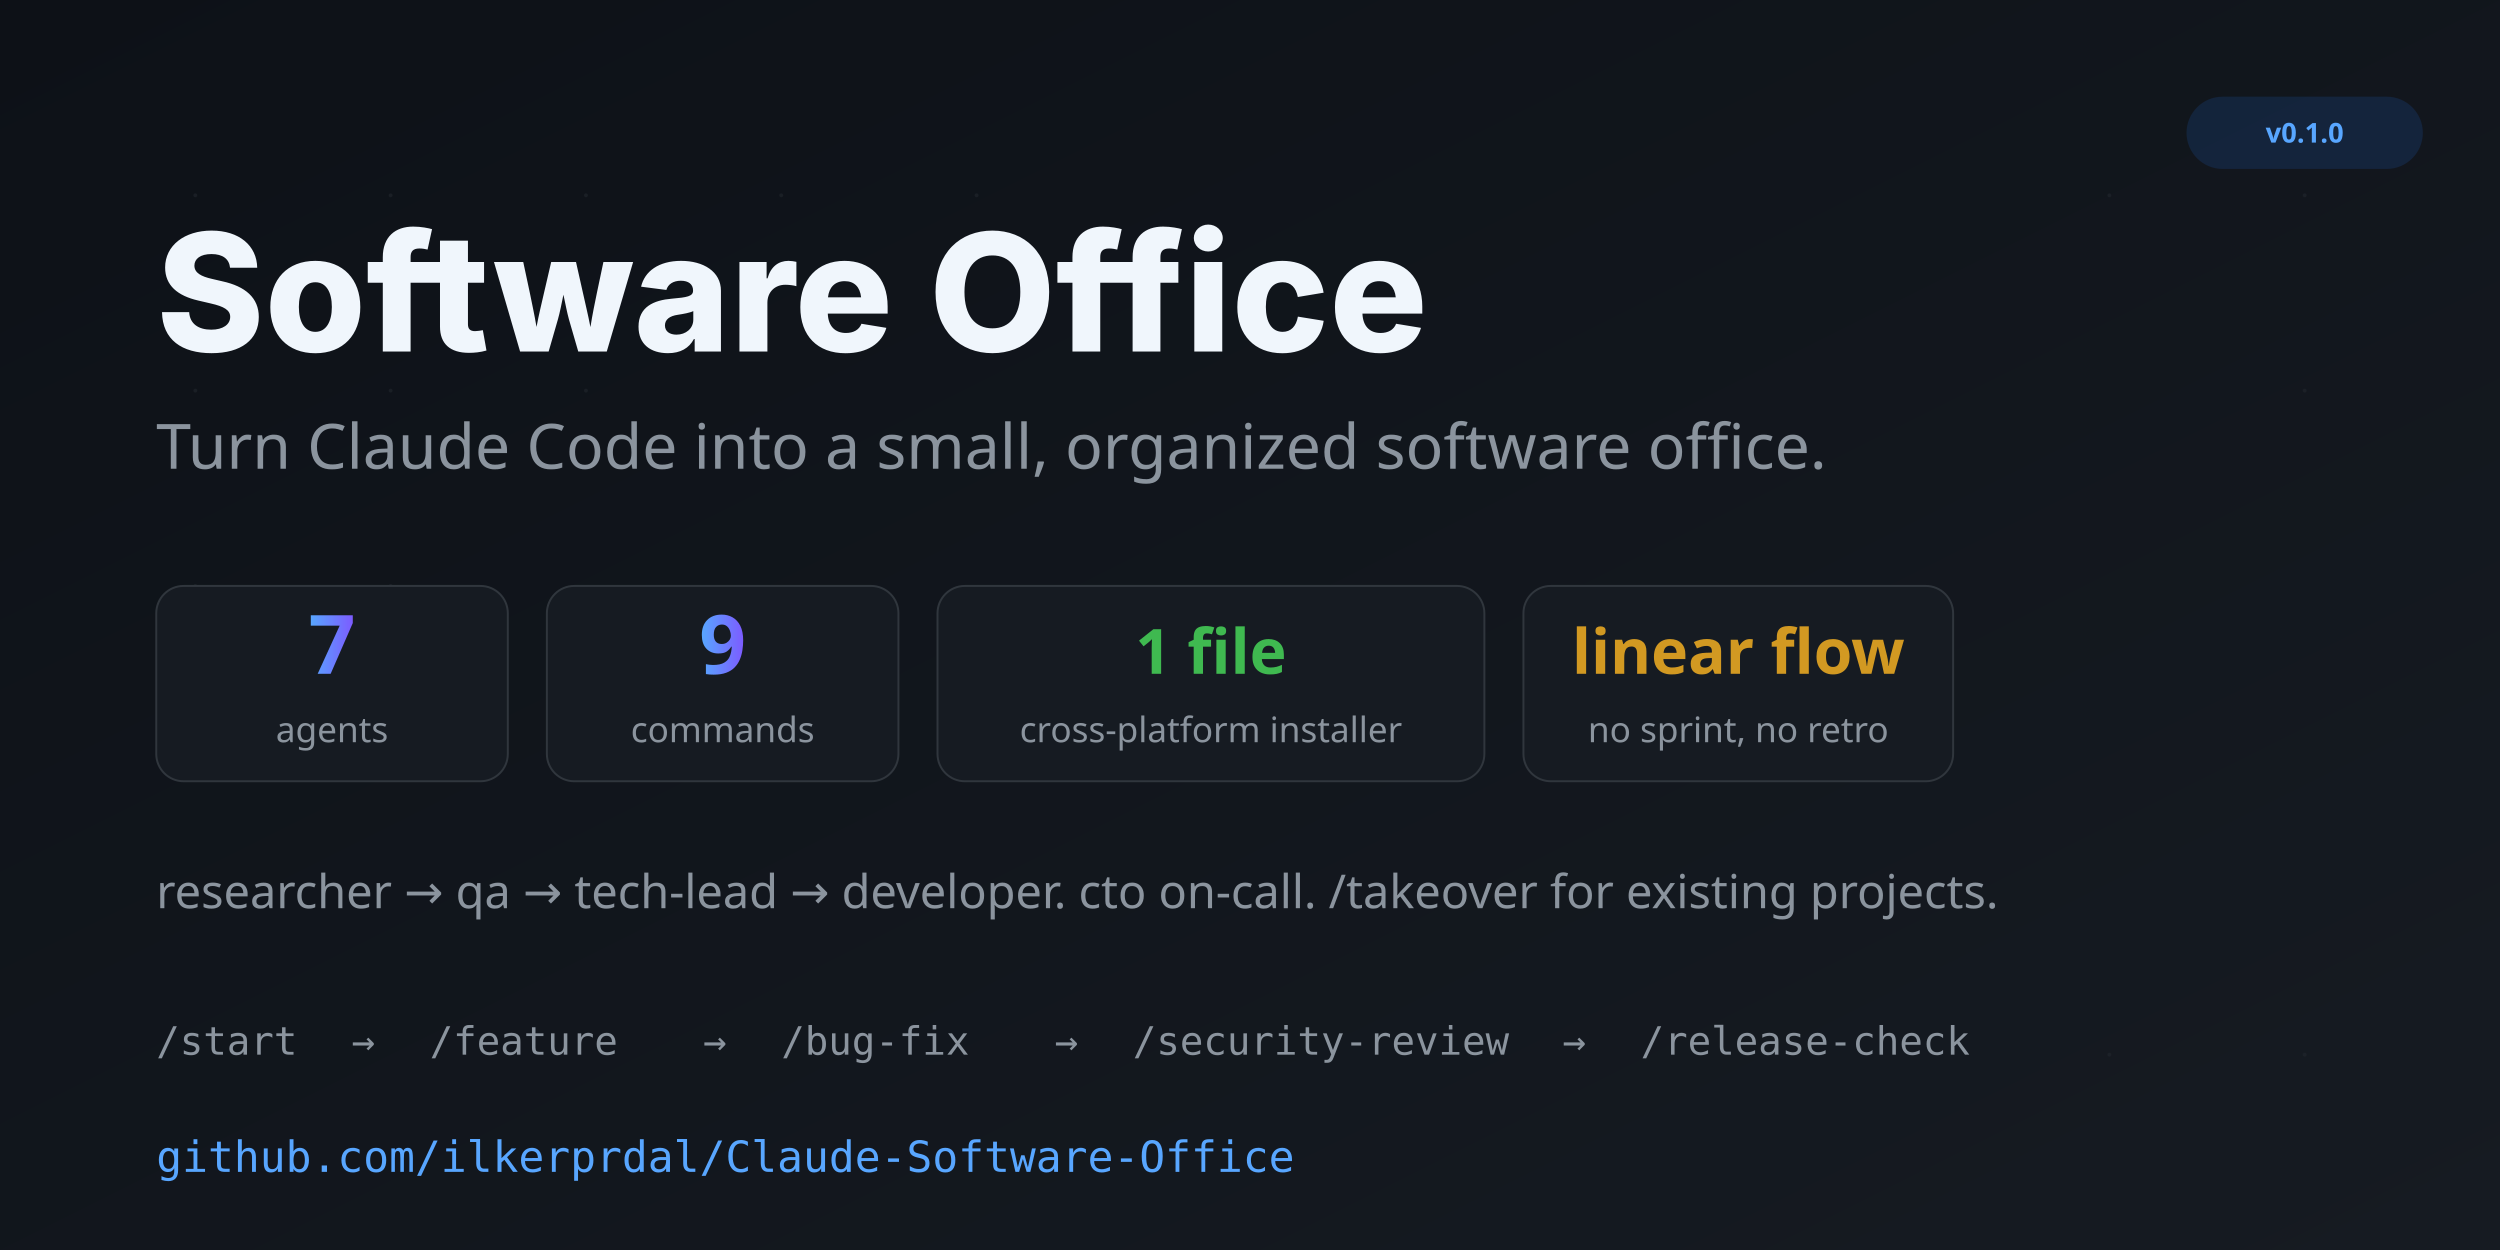
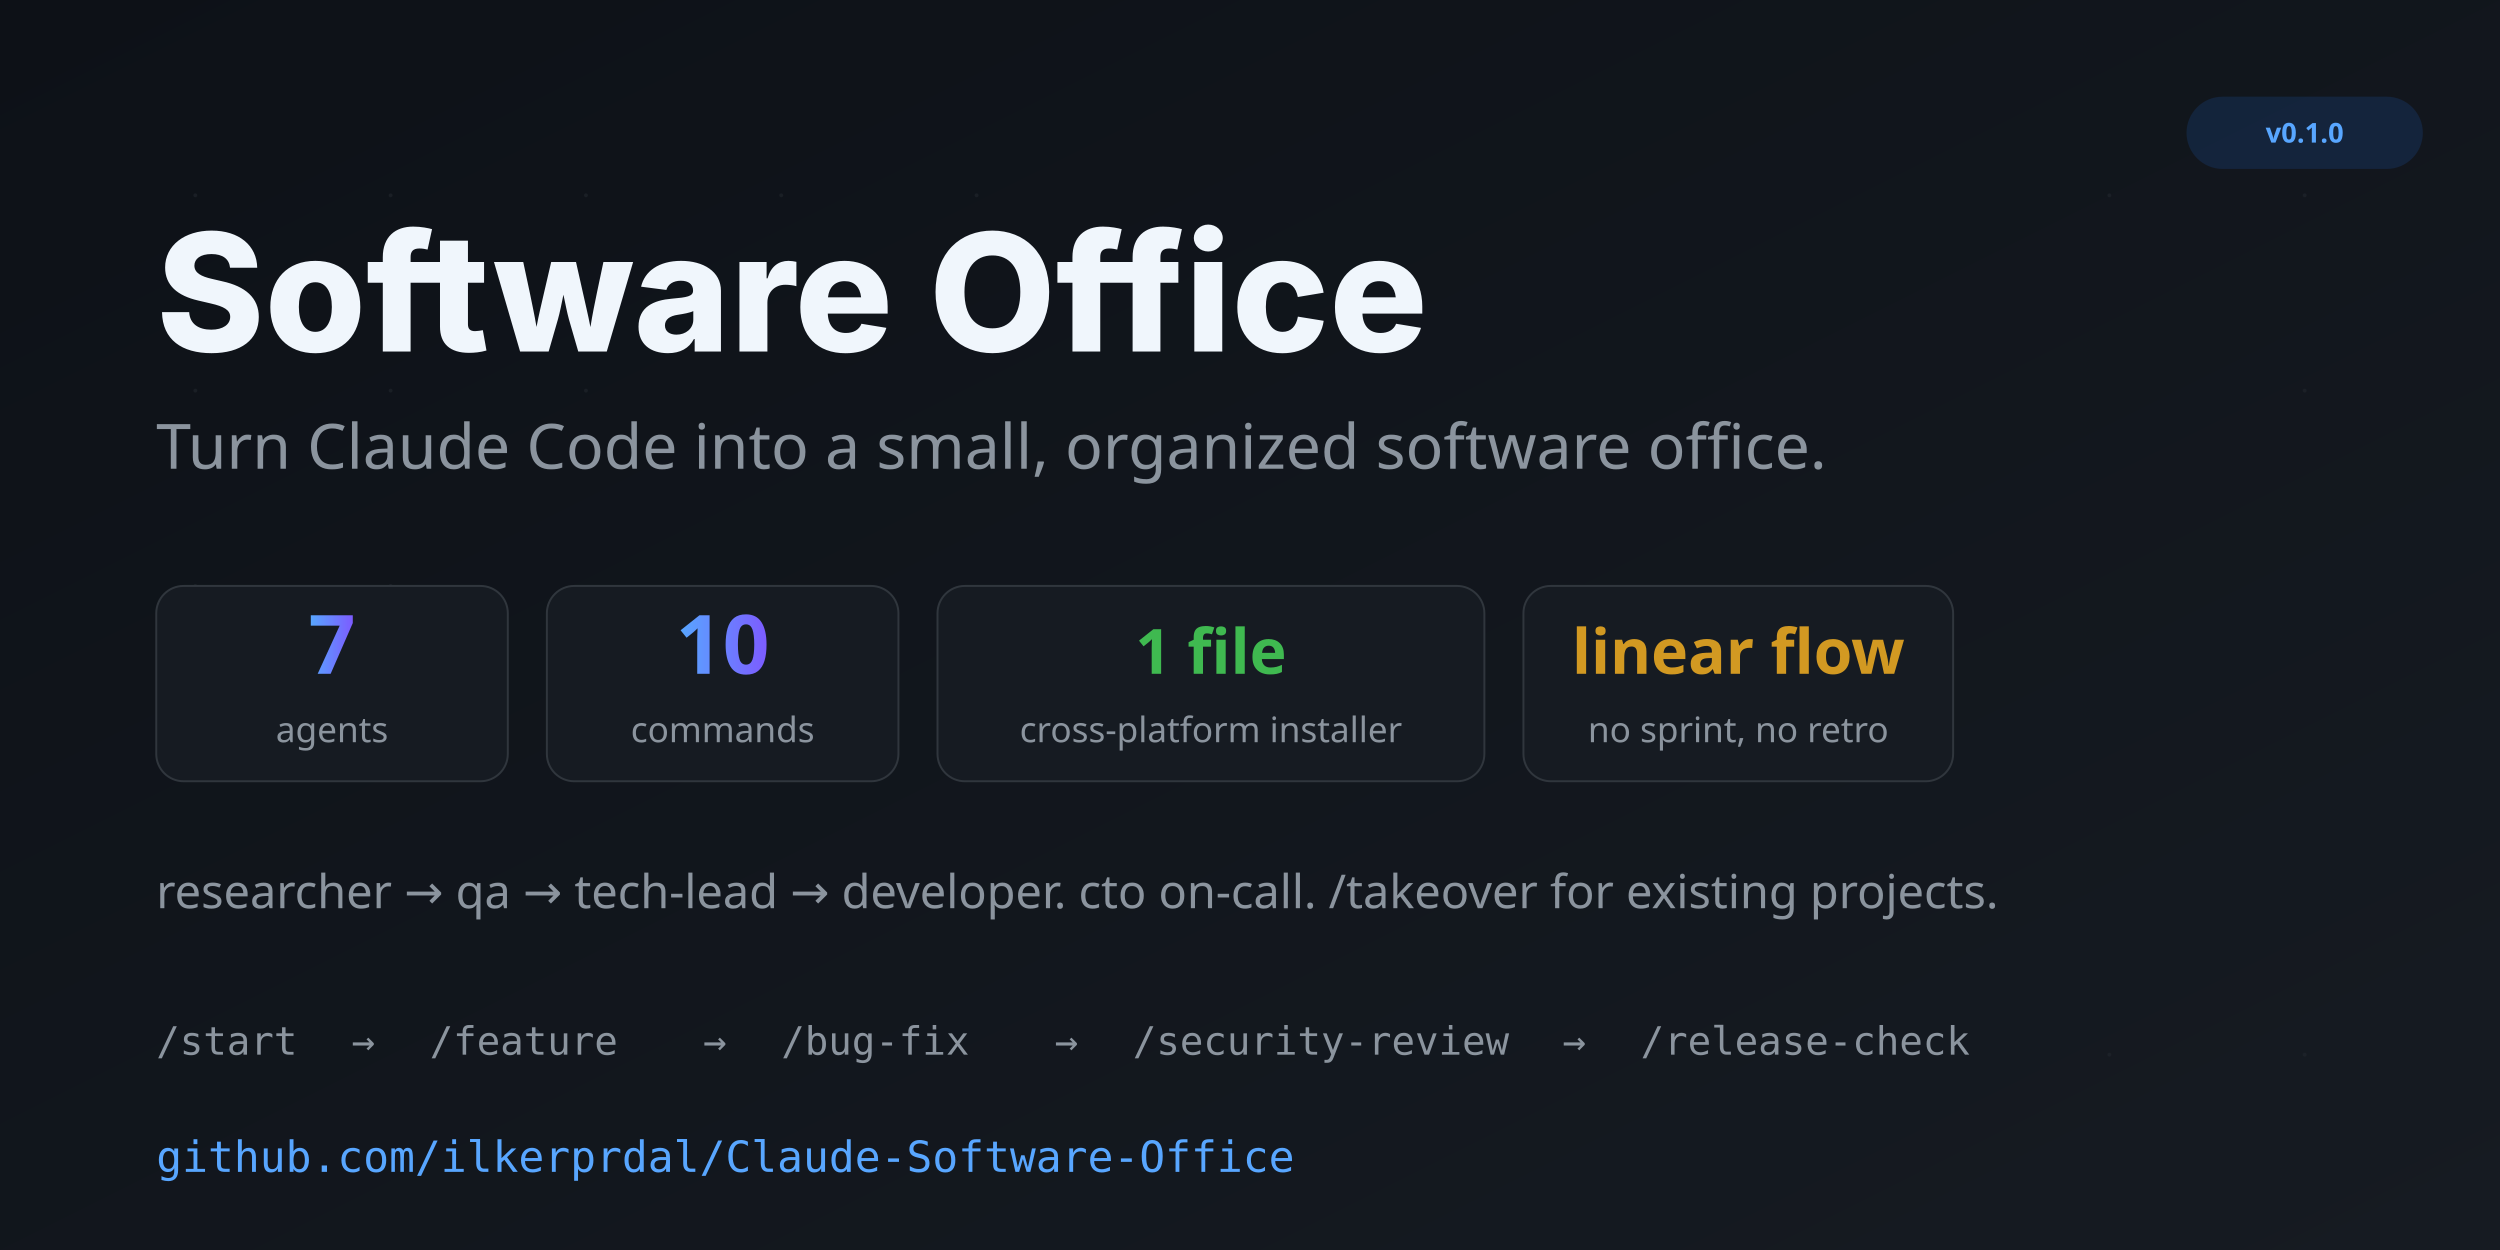
<svg xmlns="http://www.w3.org/2000/svg" viewBox="0 0 1280 640" width="1280" height="640">
  <defs>
    <linearGradient id="bg" x1="0" y1="0" x2="1" y2="1">
      <stop offset="0%" stop-color="#0d1117" />
      <stop offset="100%" stop-color="#161b22" />
    </linearGradient>
    <linearGradient id="accent" x1="0" y1="0" x2="1" y2="0">
      <stop offset="0%" stop-color="#58a6ff" />
      <stop offset="100%" stop-color="#7c5cff" />
    </linearGradient>
  </defs>
  <rect width="1280" height="640" fill="url(#bg)" />
  <g fill="#21262d" opacity="0.6">
    <circle cx="100" cy="100" r="1" />
    <circle cx="200" cy="100" r="1" />
    <circle cx="300" cy="100" r="1" />
    <circle cx="400" cy="100" r="1" />
    <circle cx="500" cy="100" r="1" />
    <circle cx="100" cy="200" r="1" />
    <circle cx="200" cy="200" r="1" />
    <circle cx="300" cy="200" r="1" />
    <circle cx="100" cy="300" r="1" />
    <circle cx="200" cy="300" r="1" />
    <circle cx="1180" cy="100" r="1" />
    <circle cx="1080" cy="100" r="1" />
    <circle cx="1180" cy="200" r="1" />
    <circle cx="1080" cy="540" r="1" />
    <circle cx="1180" cy="540" r="1" />
  </g>
  <text x="80" y="180" font-family="system-ui, -apple-system, 'Segoe UI', sans-serif" font-size="84" font-weight="800" fill="#f0f6fc">
    Software Office
  </text>
  <text x="80" y="240" font-family="system-ui, sans-serif" font-size="32" font-weight="400" fill="#8b949e">
    Turn Claude Code into a small, organized software office.
  </text>
  <g font-family="system-ui, sans-serif">
    <rect x="80" y="300" width="180" height="100" rx="14" fill="#161b22" stroke="#30363d" stroke-width="1" />
    <text x="170" y="345" text-anchor="middle" font-size="42" font-weight="700" fill="url(#accent)">7</text>
    <text x="170" y="380" text-anchor="middle" font-size="18" fill="#8b949e">agents</text>
    <rect x="280" y="300" width="180" height="100" rx="14" fill="#161b22" stroke="#30363d" stroke-width="1" />
-     <text x="370" y="345" text-anchor="middle" font-size="42" font-weight="700" fill="url(#accent)">9</text>
+     <text x="370" y="345" text-anchor="middle" font-size="42" font-weight="700" fill="url(#accent)">10</text>
    <text x="370" y="380" text-anchor="middle" font-size="18" fill="#8b949e">commands</text>
    <rect x="480" y="300" width="280" height="100" rx="14" fill="#161b22" stroke="#30363d" stroke-width="1" />
    <text x="620" y="345" text-anchor="middle" font-size="32" font-weight="700" fill="#3fb950">1 file</text>
    <text x="620" y="380" text-anchor="middle" font-size="18" fill="#8b949e">cross-platform installer</text>
    <rect x="780" y="300" width="220" height="100" rx="14" fill="#161b22" stroke="#30363d" stroke-width="1" />
    <text x="890" y="345" text-anchor="middle" font-size="32" font-weight="700" fill="#d29922">linear flow</text>
    <text x="890" y="380" text-anchor="middle" font-size="18" fill="#8b949e">no sprint, no retro</text>
  </g>
  <text x="80" y="465" font-family="system-ui, sans-serif" font-size="24" fill="#8b949e">
    researcher → qa → tech-lead → developer. cto on-call. /takeover for existing projects.
  </text>
  <g font-family="ui-monospace, 'SF Mono', Consolas, monospace" font-size="20" fill="#8b949e">
    <text x="80" y="540">/start</text>
    <text x="180" y="540">→</text>
    <text x="220" y="540">/feature</text>
    <text x="360" y="540">→</text>
    <text x="400" y="540">/bug-fix</text>
    <text x="540" y="540">→</text>
    <text x="580" y="540">/security-review</text>
    <text x="800" y="540">→</text>
    <text x="840" y="540">/release-check</text>
  </g>
  <text x="80" y="600" font-family="ui-monospace, monospace" font-size="22" fill="#58a6ff">
    github.com/ilkerprdal/Claude-Software-Office
  </text>
  <g transform="translate(1120, 50)">
    <rect x="0" y="0" width="120" height="36" rx="18" fill="#1f6feb" opacity="0.15" stroke="#1f6feb" stroke-width="1" />
    <text x="60" y="23" text-anchor="middle" font-family="system-ui, sans-serif" font-size="14" font-weight="600" fill="#58a6ff">v0.1.0</text>
  </g>
</svg>
